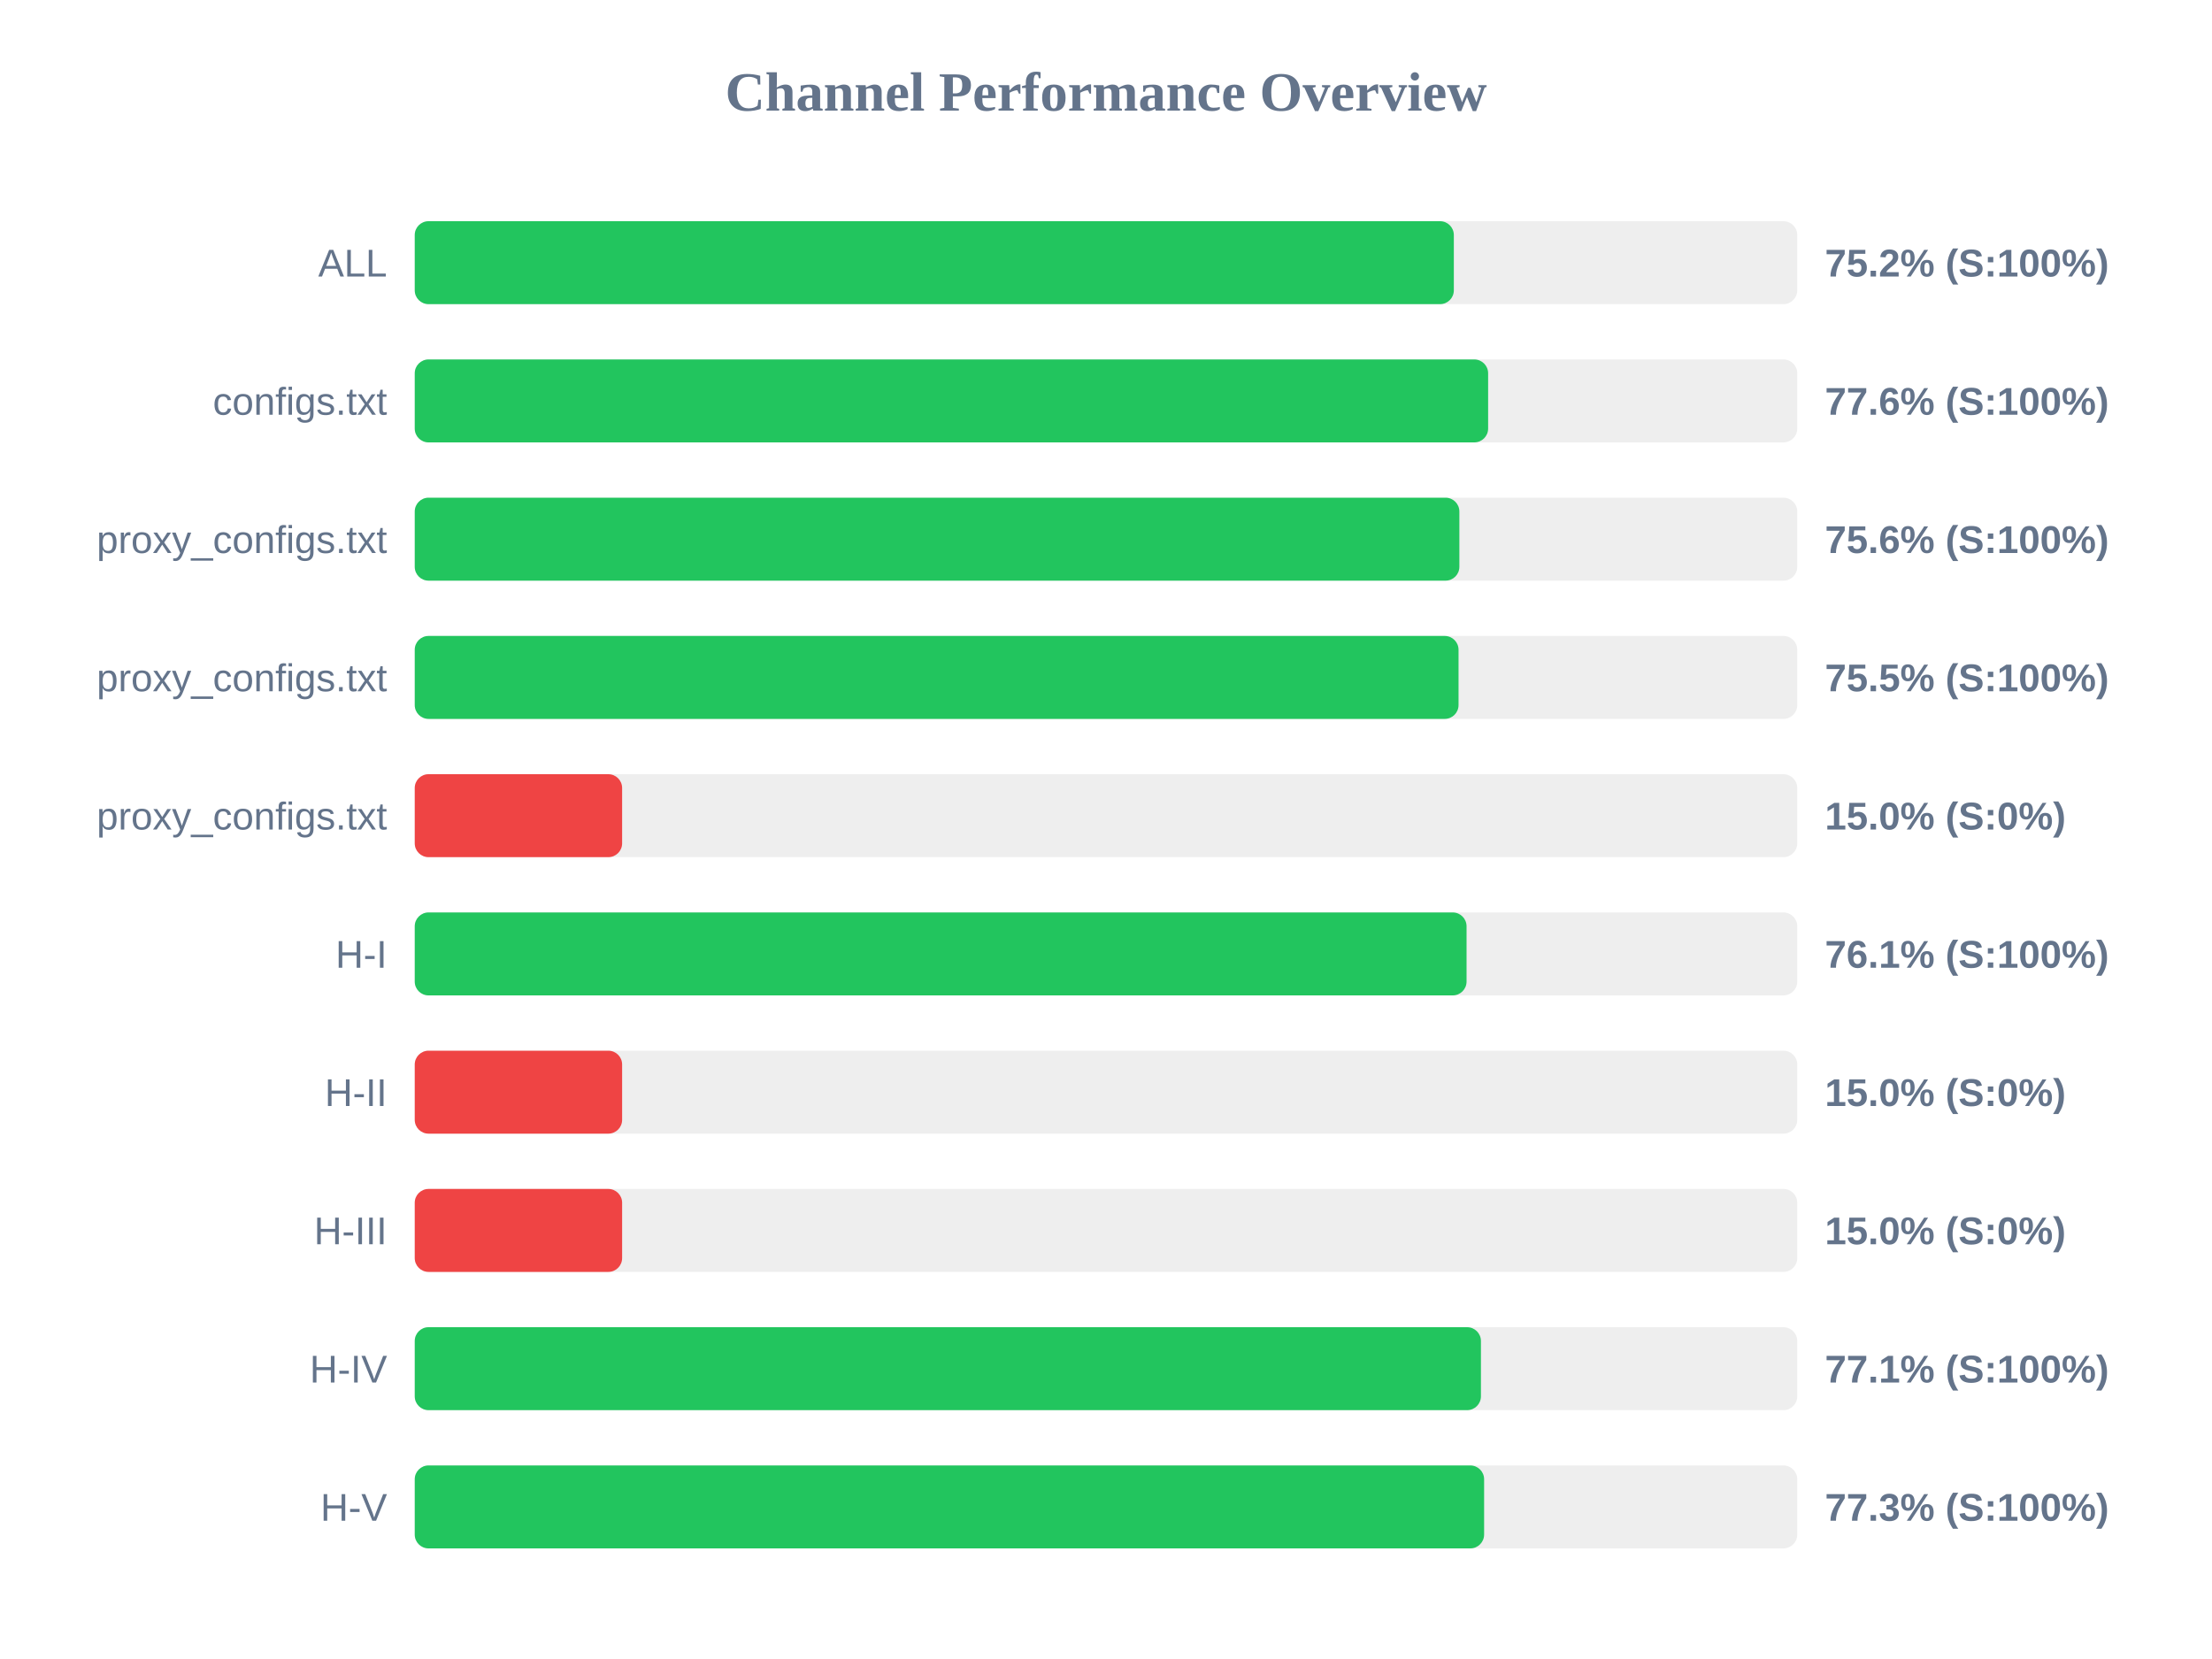
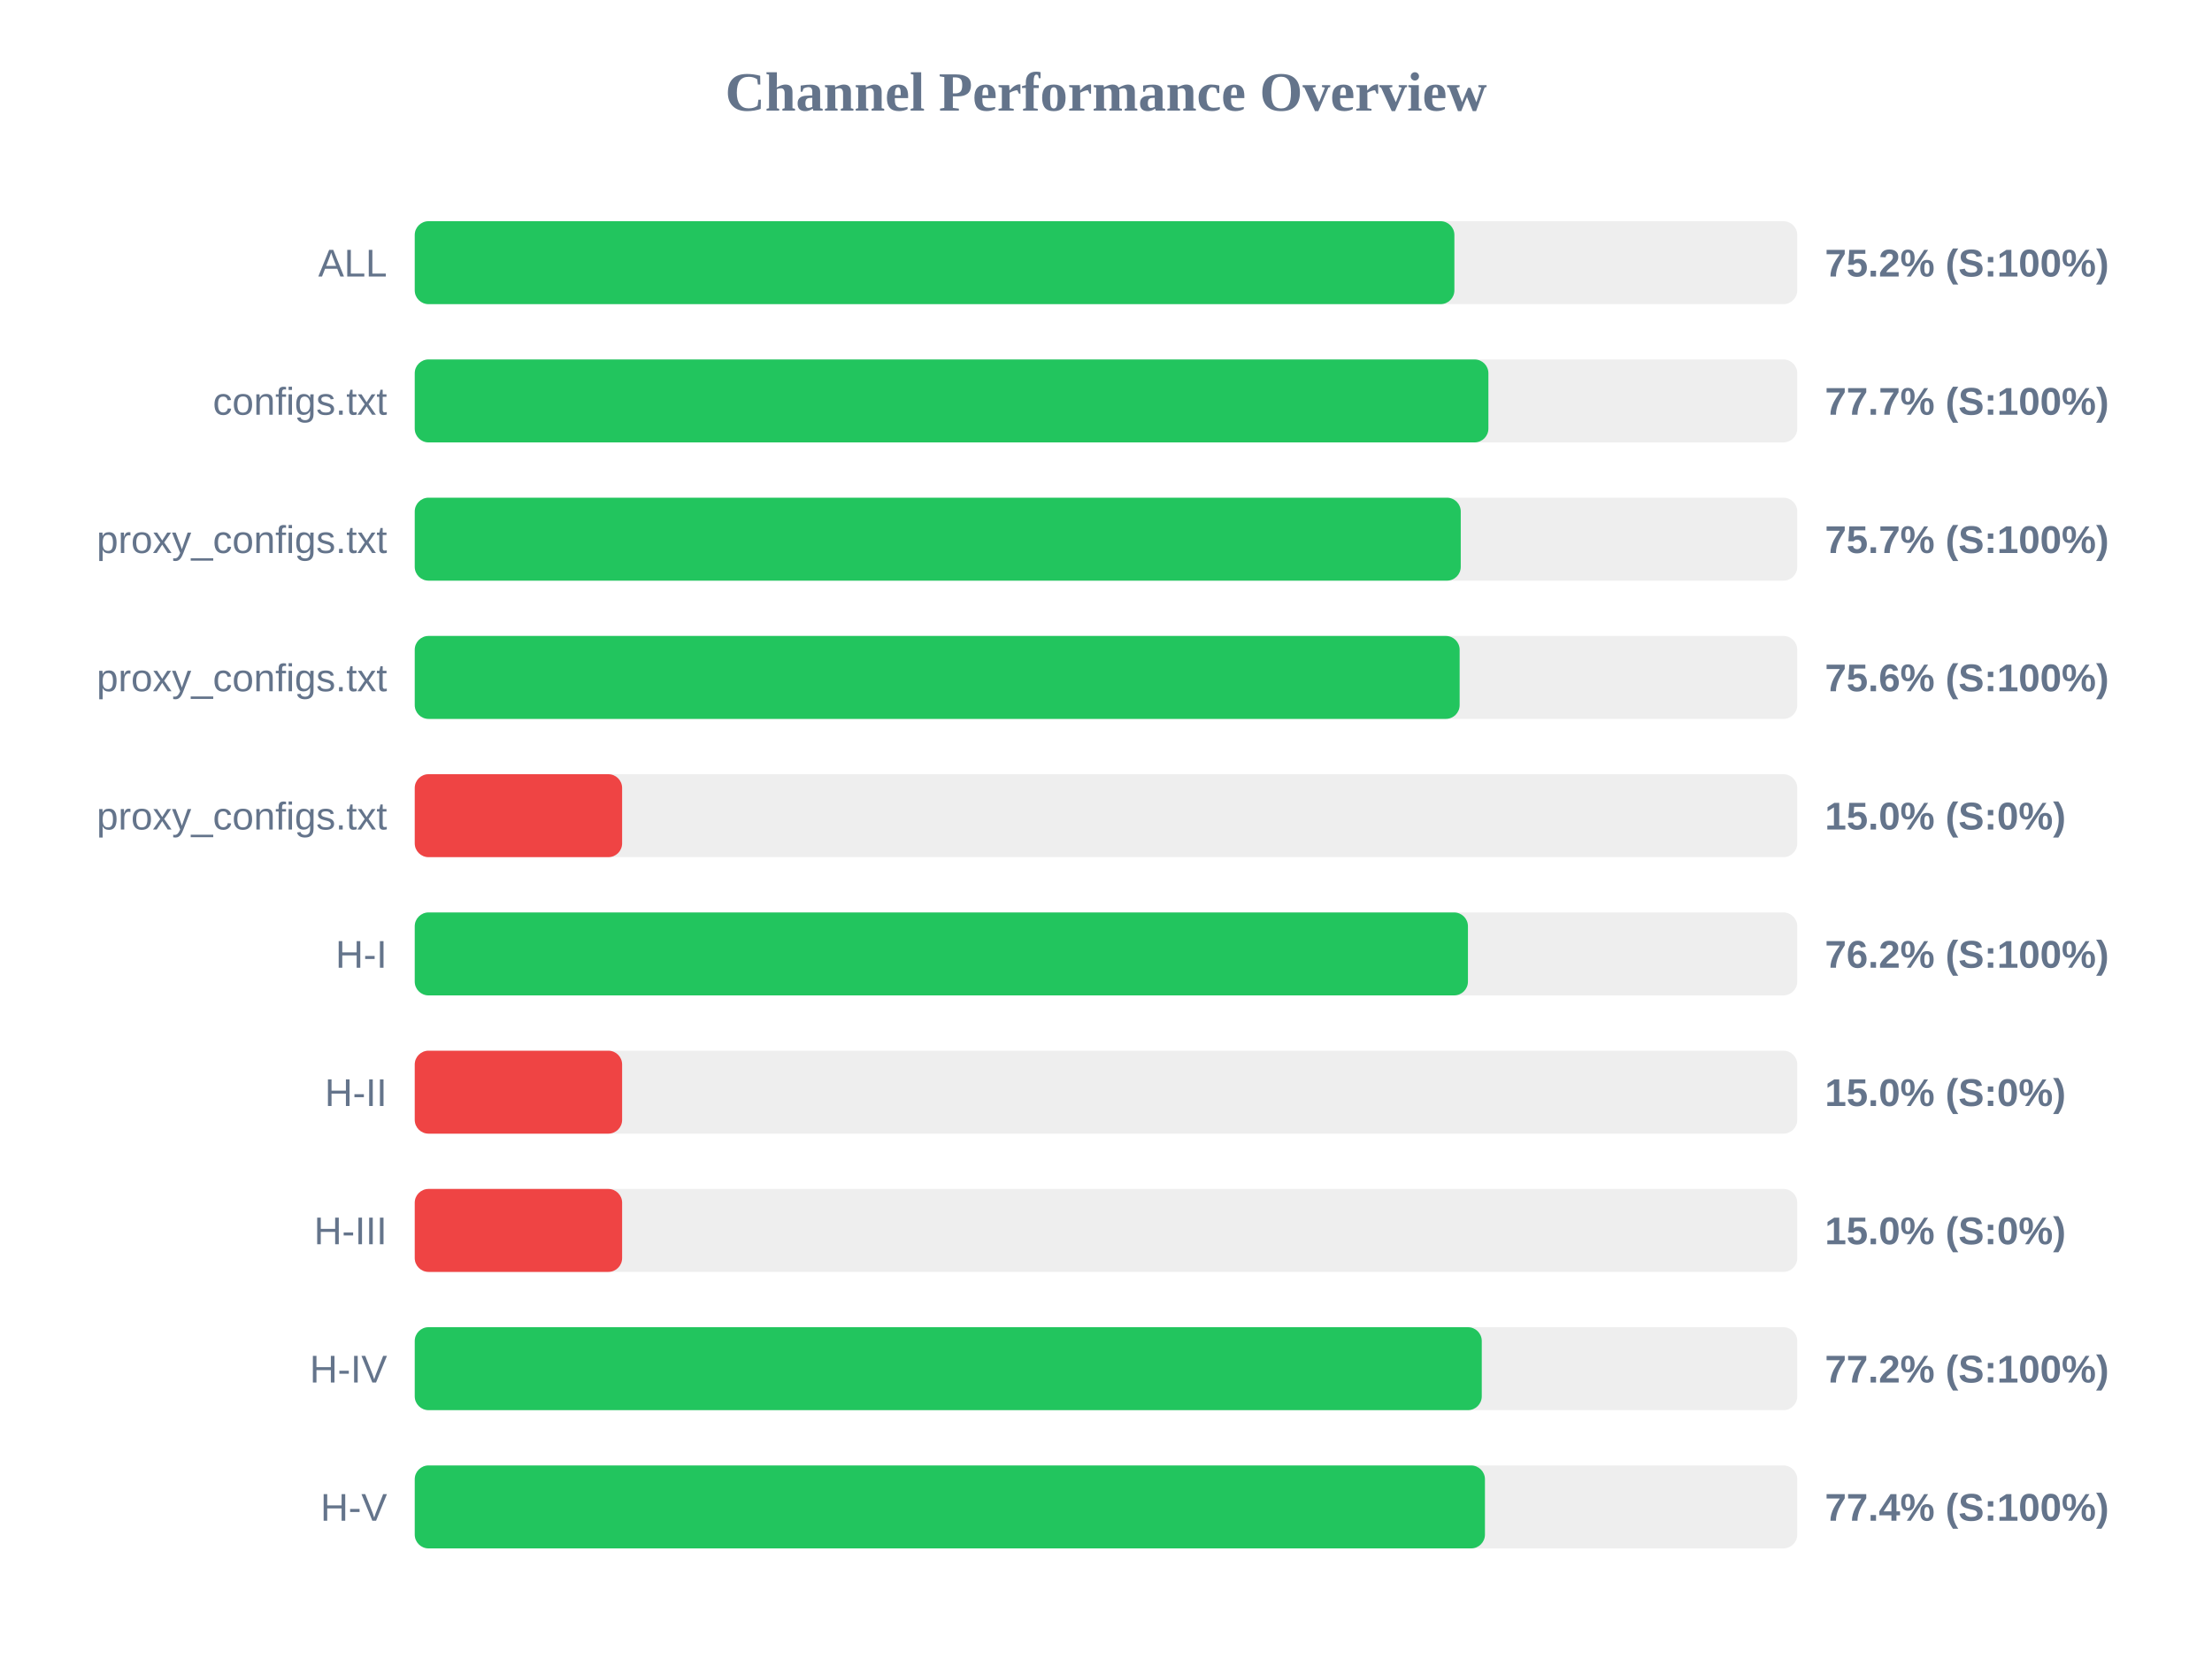
<svg xmlns="http://www.w3.org/2000/svg" width="800" height="600" version="1.1">
  <style>
        .row { font: 14px Arial; fill: #64748b; }
        .score { font: bold 14px Arial; fill: #64748b; }
    </style>
  <text x="400" y="40" text-anchor="middle" font-size="20px" font-weight="bold" fill="#64748b">Channel Performance Overview</text>
  <rect x="150" y="80" width="500" height="30" fill="#eee" rx="5" />
-   <rect x="150" y="80" width="375.8" height="30" fill="#22c55e" rx="5" />
+   <rect x="150" y="80" width="376.0" height="30" fill="#22c55e" rx="5" />
  <text x="140" y="100" text-anchor="end" class="row">ALL</text>
  <text x="660" y="100" text-anchor="start" class="score">75.2% (S:100%)</text>
  <rect x="150" y="130" width="500" height="30" fill="#eee" rx="5" />
-   <rect x="150" y="130" width="388.2" height="30" fill="#22c55e" rx="5" />
+   <rect x="150" y="130" width="388.3" height="30" fill="#22c55e" rx="5" />
  <text x="140" y="150" text-anchor="end" class="row">configs.txt</text>
-   <text x="660" y="150" text-anchor="start" class="score">77.6% (S:100%)</text>
+   <text x="660" y="150" text-anchor="start" class="score">77.7% (S:100%)</text>
  <rect x="150" y="180" width="500" height="30" fill="#eee" rx="5" />
-   <rect x="150" y="180" width="377.8" height="30" fill="#22c55e" rx="5" />
+   <rect x="150" y="180" width="378.3" height="30" fill="#22c55e" rx="5" />
  <text x="140" y="200" text-anchor="end" class="row">proxy_configs.txt</text>
-   <text x="660" y="200" text-anchor="start" class="score">75.6% (S:100%)</text>
+   <text x="660" y="200" text-anchor="start" class="score">75.7% (S:100%)</text>
  <rect x="150" y="230" width="500" height="30" fill="#eee" rx="5" />
-   <rect x="150" y="230" width="377.5" height="30" fill="#22c55e" rx="5" />
+   <rect x="150" y="230" width="377.9" height="30" fill="#22c55e" rx="5" />
  <text x="140" y="250" text-anchor="end" class="row">proxy_configs.txt</text>
-   <text x="660" y="250" text-anchor="start" class="score">75.5% (S:100%)</text>
+   <text x="660" y="250" text-anchor="start" class="score">75.6% (S:100%)</text>
  <rect x="150" y="280" width="500" height="30" fill="#eee" rx="5" />
  <rect x="150" y="280" width="75.0" height="30" fill="#ef4444" rx="5" />
  <text x="140" y="300" text-anchor="end" class="row">proxy_configs.txt</text>
  <text x="660" y="300" text-anchor="start" class="score">15.0% (S:0%)</text>
  <rect x="150" y="330" width="500" height="30" fill="#eee" rx="5" />
-   <rect x="150" y="330" width="380.4" height="30" fill="#22c55e" rx="5" />
+   <rect x="150" y="330" width="380.9" height="30" fill="#22c55e" rx="5" />
  <text x="140" y="350" text-anchor="end" class="row">H-I</text>
-   <text x="660" y="350" text-anchor="start" class="score">76.1% (S:100%)</text>
+   <text x="660" y="350" text-anchor="start" class="score">76.2% (S:100%)</text>
  <rect x="150" y="380" width="500" height="30" fill="#eee" rx="5" />
  <rect x="150" y="380" width="75.0" height="30" fill="#ef4444" rx="5" />
  <text x="140" y="400" text-anchor="end" class="row">H-II</text>
  <text x="660" y="400" text-anchor="start" class="score">15.0% (S:0%)</text>
  <rect x="150" y="430" width="500" height="30" fill="#eee" rx="5" />
  <rect x="150" y="430" width="75.0" height="30" fill="#ef4444" rx="5" />
  <text x="140" y="450" text-anchor="end" class="row">H-III</text>
  <text x="660" y="450" text-anchor="start" class="score">15.0% (S:0%)</text>
  <rect x="150" y="480" width="500" height="30" fill="#eee" rx="5" />
-   <rect x="150" y="480" width="385.6" height="30" fill="#22c55e" rx="5" />
+   <rect x="150" y="480" width="385.9" height="30" fill="#22c55e" rx="5" />
  <text x="140" y="500" text-anchor="end" class="row">H-IV</text>
-   <text x="660" y="500" text-anchor="start" class="score">77.1% (S:100%)</text>
+   <text x="660" y="500" text-anchor="start" class="score">77.2% (S:100%)</text>
  <rect x="150" y="530" width="500" height="30" fill="#eee" rx="5" />
-   <rect x="150" y="530" width="386.75" height="30" fill="#22c55e" rx="5" />
+   <rect x="150" y="530" width="387.05" height="30" fill="#22c55e" rx="5" />
  <text x="140" y="550" text-anchor="end" class="row">H-V</text>
-   <text x="660" y="550" text-anchor="start" class="score">77.3% (S:100%)</text>
+   <text x="660" y="550" text-anchor="start" class="score">77.4% (S:100%)</text>
</svg>
